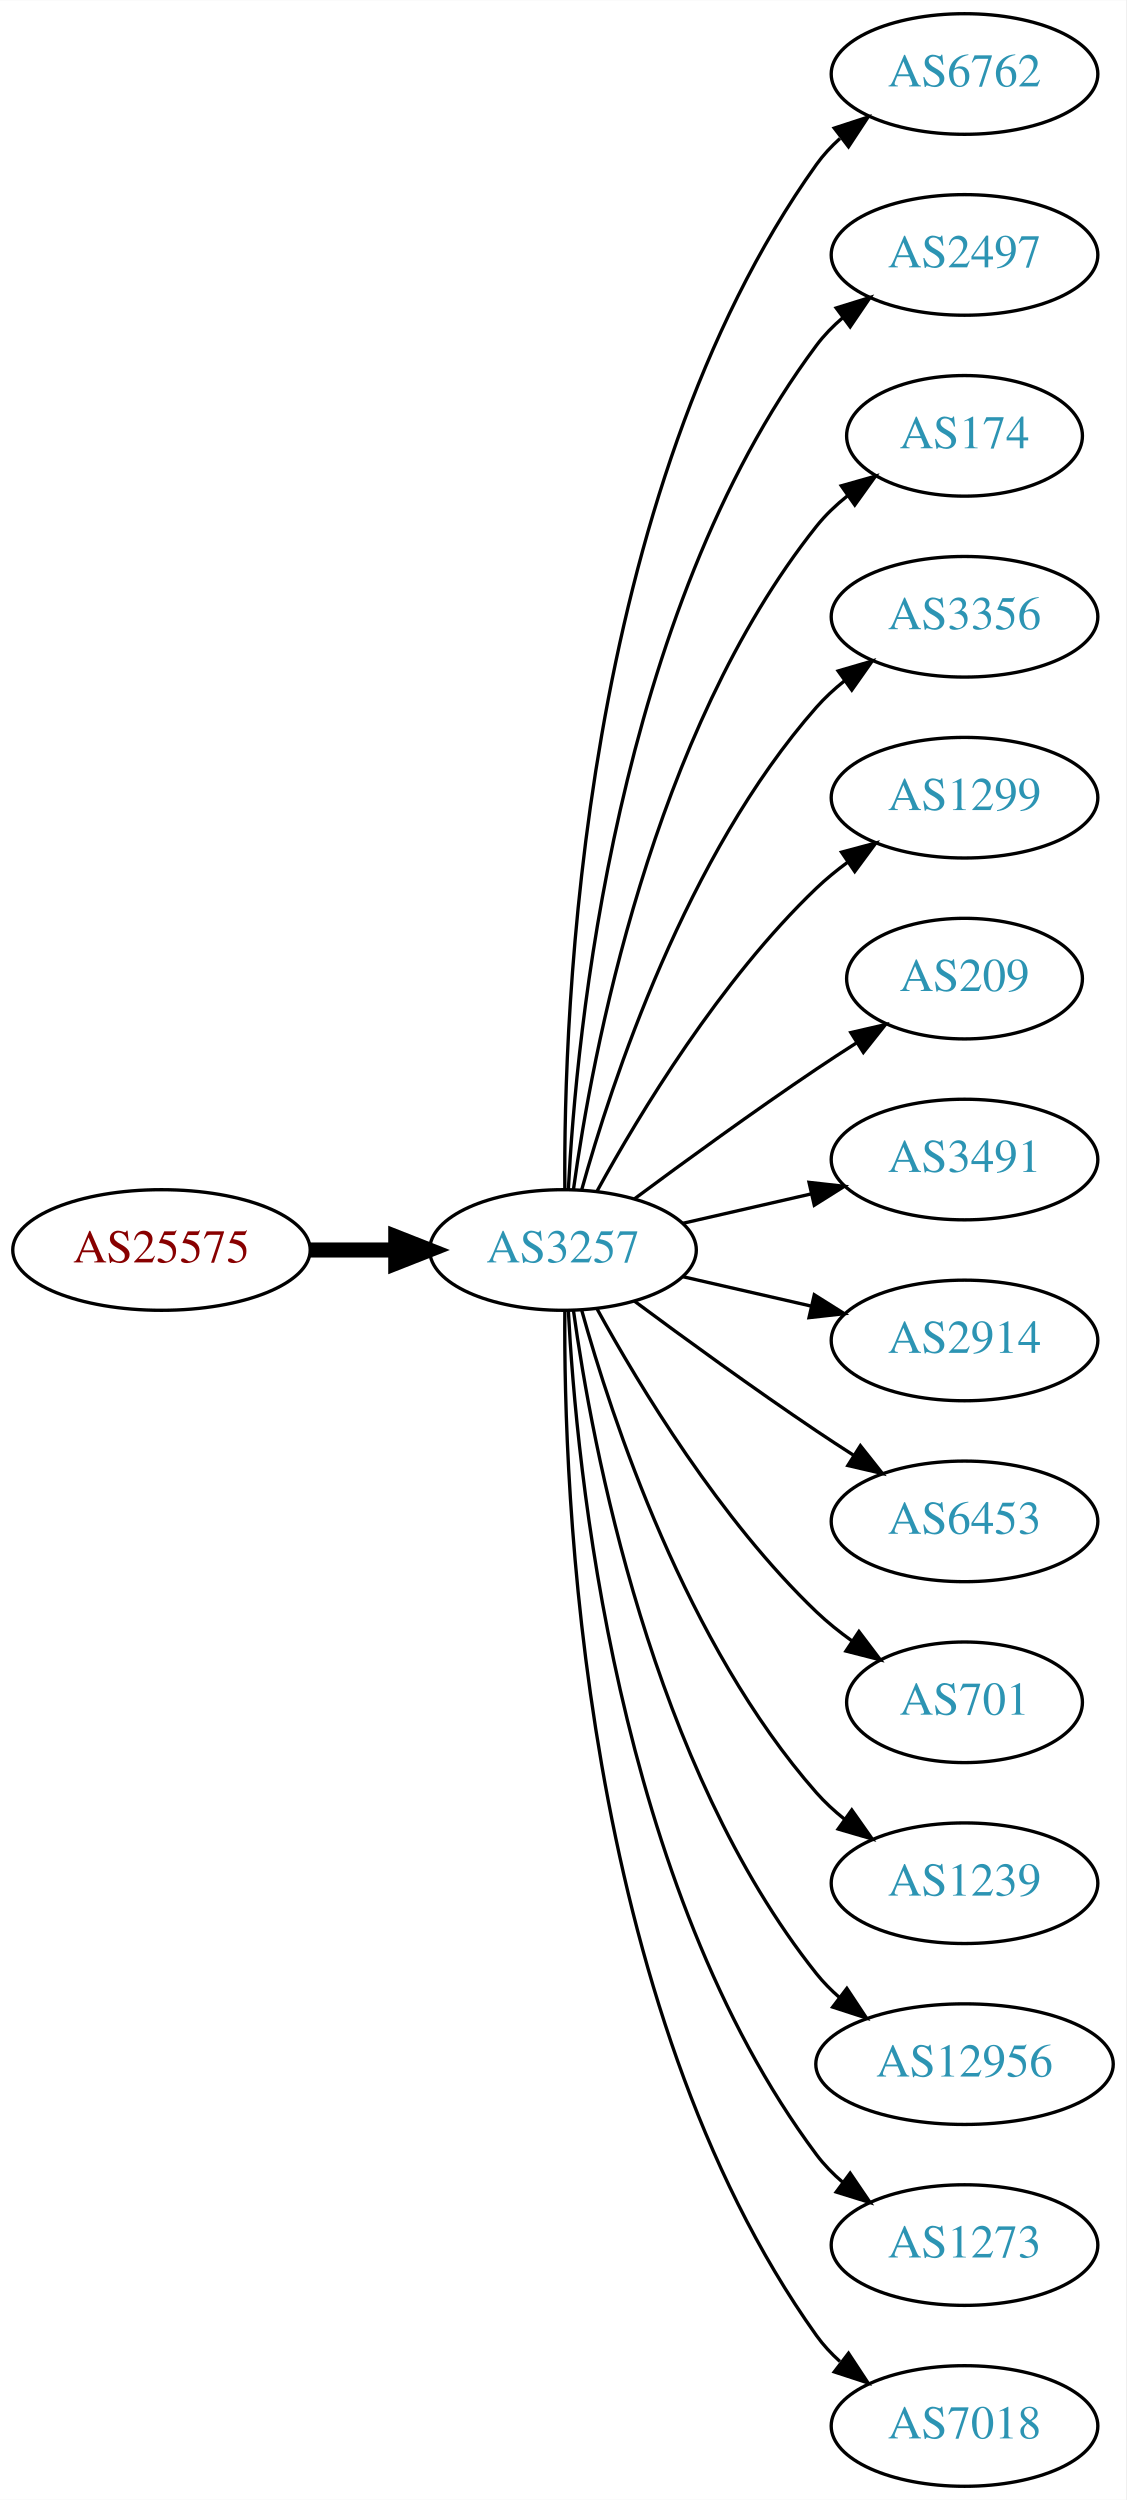
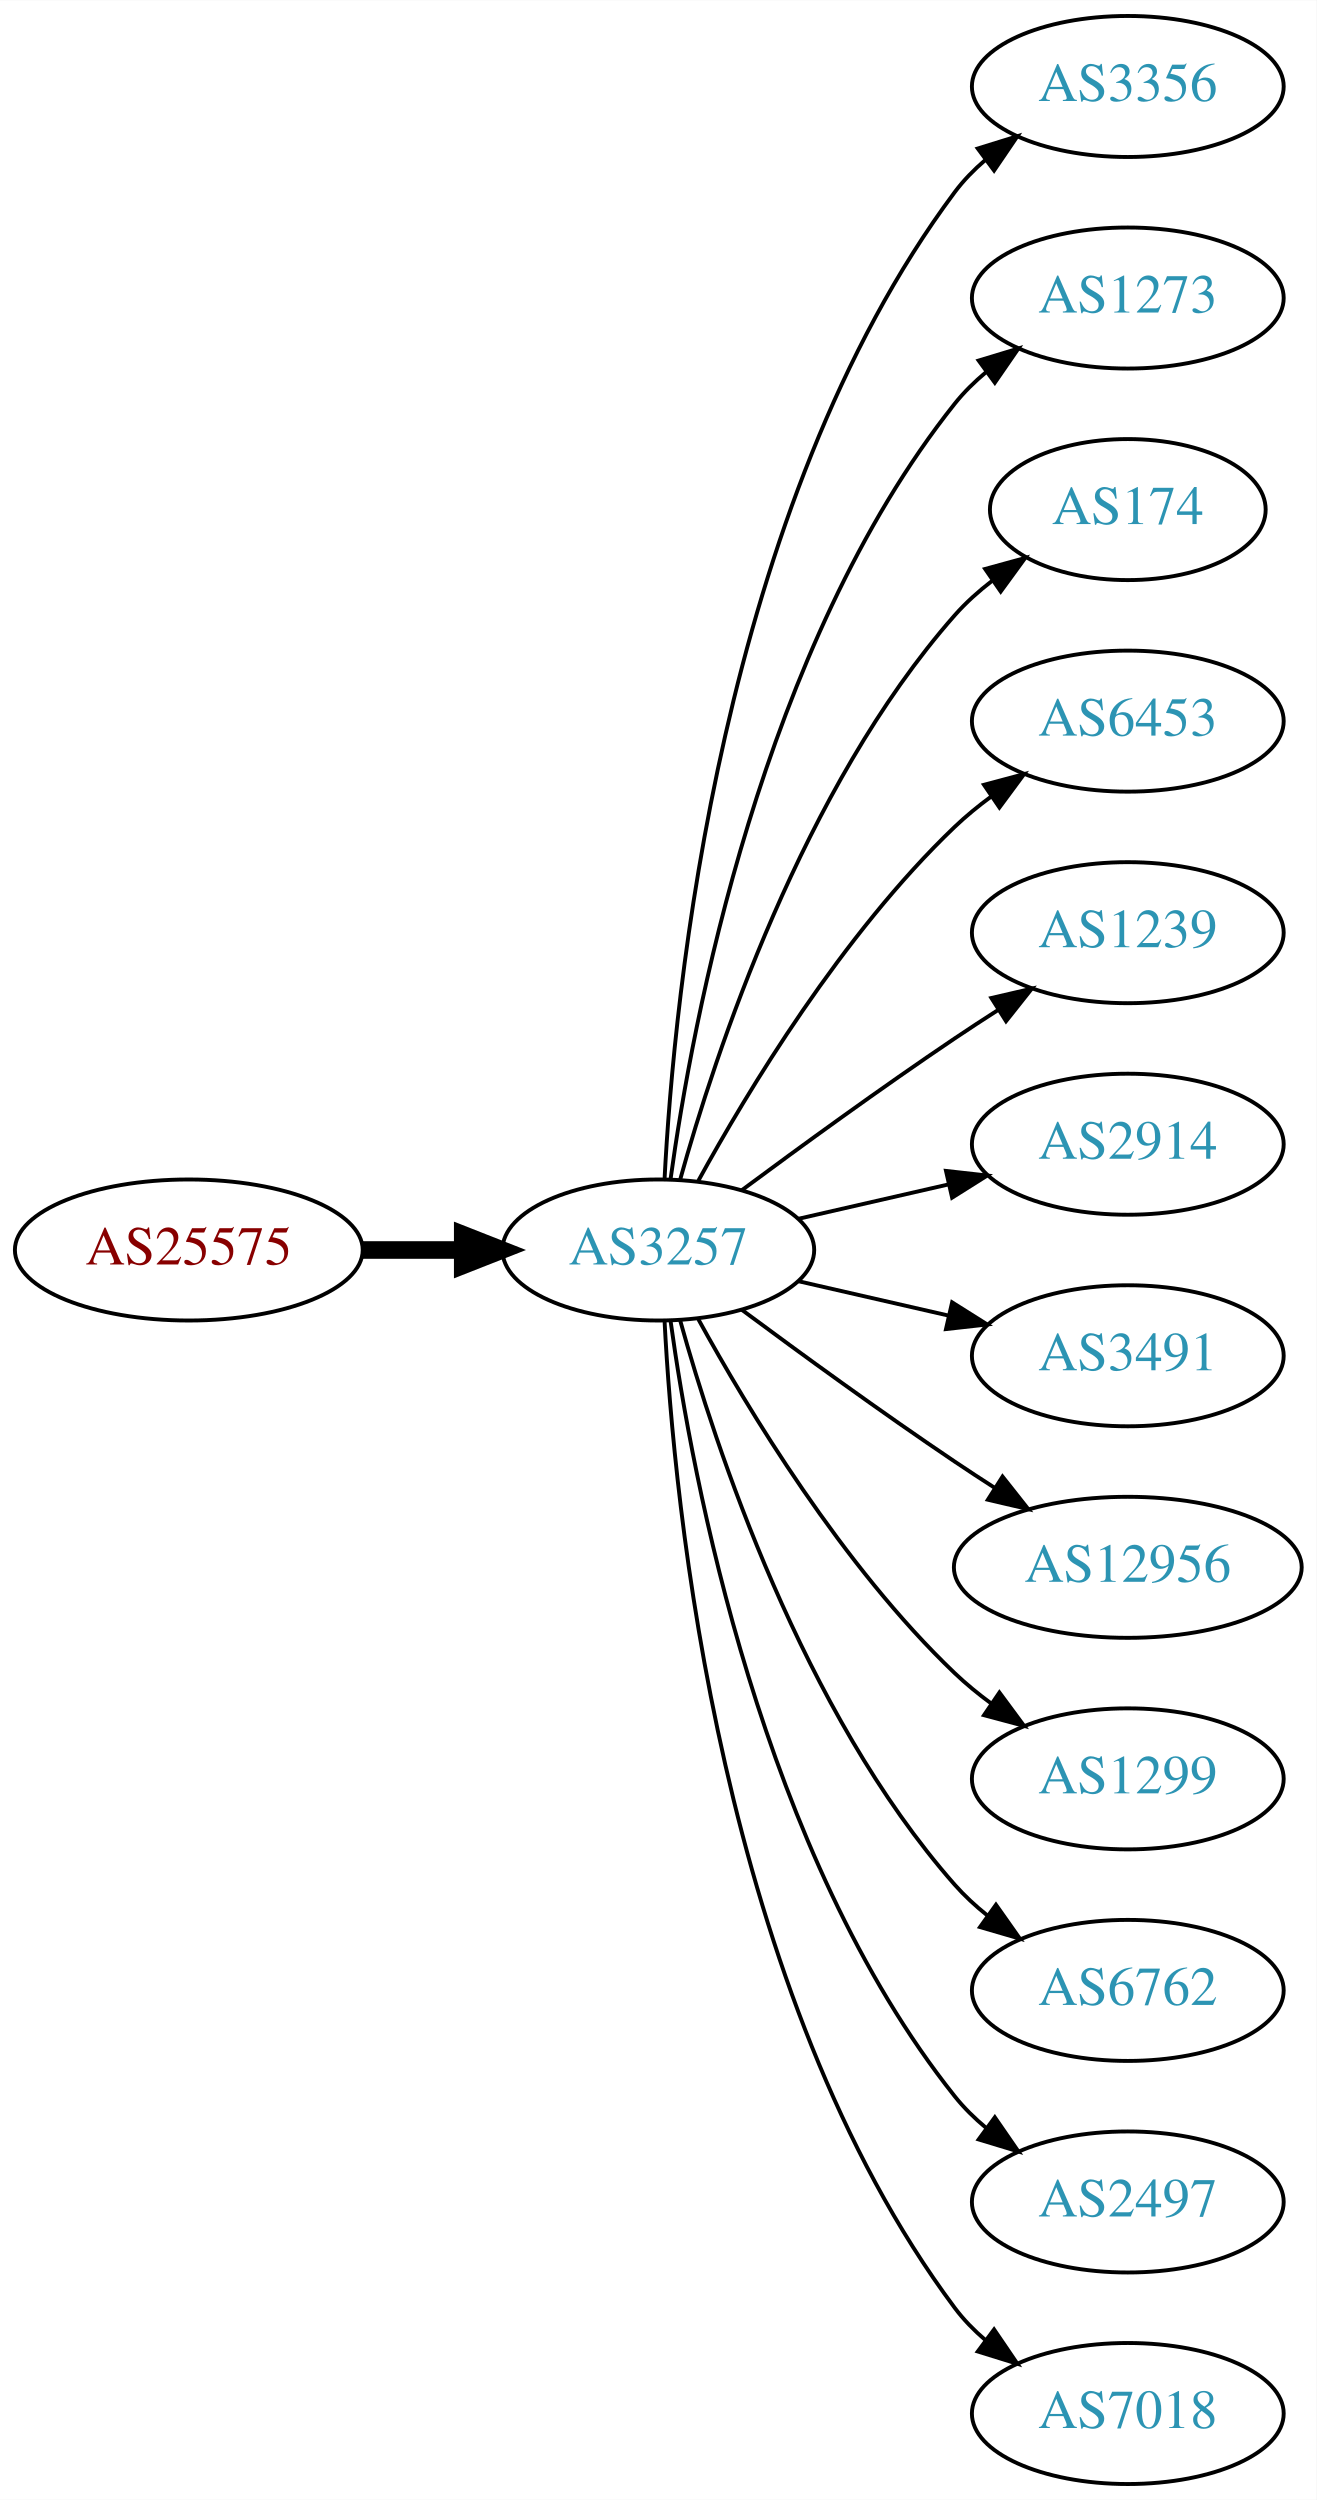
- <svg xmlns="http://www.w3.org/2000/svg" xmlns:xlink="http://www.w3.org/1999/xlink" width="336pt" height="746pt" viewBox="0.00 0.00 336.08 746.00">
-   <g id="graph0" class="graph" transform="scale(1 1) rotate(0) translate(4 742)">
-     <polygon fill="white" stroke="none" points="-4,4 -4,-742 332.077,-742 332.077,4 -4,4" />
+ <svg xmlns="http://www.w3.org/2000/svg" xmlns:xlink="http://www.w3.org/1999/xlink" width="336pt" height="638pt" viewBox="0.00 0.00 336.08 638.00">
+   <g id="graph0" class="graph" transform="scale(1 1) rotate(0) translate(4 634)">
+     <polygon fill="white" stroke="none" points="-4,4 -4,-634 332.077,-634 332.077,4 -4,4" />
    <g id="node1" class="node">
      <g id="a_node1">
        <a xlink:href="/asn/25575" xlink:title="AS25575 ~ Ledl.net GmbH [AT]">
-           <ellipse fill="#ffffff" stroke="black" cx="44.196" cy="-369" rx="44.393" ry="18" />
-           <text text-anchor="middle" x="44.196" y="-365.3" font-family="Times,serif" font-size="14.00" fill="#880000">AS25575</text>
+           <ellipse fill="#ffffff" stroke="black" cx="44.196" cy="-315" rx="44.393" ry="18" />
+           <text text-anchor="middle" x="44.196" y="-311.3" font-family="Times,serif" font-size="14.00" fill="#880000">AS25575</text>
        </a>
      </g>
    </g>
    <g id="node2" class="node">
      <g id="a_node2">
        <a xlink:href="/asn/3257" xlink:title="AS3257 ~ GTT [DE]">
-           <ellipse fill="#ffffff" stroke="black" cx="164.039" cy="-369" rx="39.794" ry="18" />
-           <text text-anchor="middle" x="164.039" y="-365.3" font-family="Times,serif" font-size="14.00" fill="#2c94b3">AS3257</text>
+           <ellipse fill="#ffffff" stroke="black" cx="164.039" cy="-315" rx="39.794" ry="18" />
+           <text text-anchor="middle" x="164.039" y="-311.3" font-family="Times,serif" font-size="14.00" fill="#2c94b3">AS3257</text>
        </a>
      </g>
    </g>
    <g id="edge1" class="edge">
-       <path fill="none" stroke="black" stroke-width="4.5" d="M88.407,-369C96.72,-369 105.482,-369 113.965,-369" />
-       <polygon fill="black" stroke="black" stroke-width="4.5" points="114.123,-372.938 124.123,-369 114.123,-365.063 114.123,-372.938" />
+       <path fill="none" stroke="black" stroke-width="4.5" d="M88.407,-315C96.72,-315 105.482,-315 113.965,-315" />
+       <polygon fill="black" stroke="black" stroke-width="4.5" points="114.123,-318.938 124.123,-315 114.123,-311.063 114.123,-318.938" />
    </g>
    <g id="node3" class="node">
      <g id="a_node3">
-         <a xlink:href="/asn/6762" xlink:title="AS6762 ~ TELECOM ITALIA SPARKLE S.p.A. [IT]">
-           <ellipse fill="#ffffff" stroke="black" cx="283.881" cy="-720" rx="39.794" ry="18" />
-           <text text-anchor="middle" x="283.881" y="-716.3" font-family="Times,serif" font-size="14.00" fill="#2c94b3">AS6762</text>
+         <a xlink:href="/asn/3356" xlink:title="AS3356 ~ Level 3 Parent, LLC [US]">
+           <ellipse fill="#ffffff" stroke="black" cx="283.881" cy="-612" rx="39.794" ry="18" />
+           <text text-anchor="middle" x="283.881" y="-608.3" font-family="Times,serif" font-size="14.00" fill="#2c94b3">AS3356</text>
        </a>
      </g>
    </g>
    <g id="edge2" class="edge">
-       <path fill="none" stroke="black" d="M164.587,-387.063C164.168,-439.503 169.322,-594.293 239.685,-693 241.687,-695.809 244.082,-698.388 246.703,-700.743" />
-       <polygon fill="black" stroke="black" points="245.007,-703.852 255.079,-707.139 249.255,-698.288 245.007,-703.852" />
+       <path fill="none" stroke="black" d="M165.63,-333.023C168.007,-379.412 179.925,-504.893 239.685,-585 241.933,-588.013 244.624,-590.769 247.551,-593.272" />
+       <polygon fill="black" stroke="black" points="245.582,-596.169 255.702,-599.303 249.746,-590.542 245.582,-596.169" />
    </g>
    <g id="node4" class="node">
      <g id="a_node4">
-         <a xlink:href="/asn/2497" xlink:title="AS2497 ~ Internet Initiative Japan Inc. [JP]">
-           <ellipse fill="#ffffff" stroke="black" cx="283.881" cy="-666" rx="39.794" ry="18" />
-           <text text-anchor="middle" x="283.881" y="-662.3" font-family="Times,serif" font-size="14.00" fill="#2c94b3">AS2497</text>
+         <a xlink:href="/asn/1273" xlink:title="AS1273 ~ Vodafone Group PLC [EU]">
+           <ellipse fill="#ffffff" stroke="black" cx="283.881" cy="-558" rx="39.794" ry="18" />
+           <text text-anchor="middle" x="283.881" y="-554.3" font-family="Times,serif" font-size="14.00" fill="#2c94b3">AS1273</text>
        </a>
      </g>
    </g>
    <g id="edge3" class="edge">
-       <path fill="none" stroke="black" d="M165.63,-387.023C168.007,-433.412 179.925,-558.893 239.685,-639 241.933,-642.013 244.624,-644.769 247.551,-647.272" />
-       <polygon fill="black" stroke="black" points="245.582,-650.169 255.702,-653.303 249.746,-644.542 245.582,-650.169" />
+       <path fill="none" stroke="black" d="M167.178,-333.17C172.678,-372.974 190.504,-469.233 239.685,-531 242.026,-533.94 244.781,-536.649 247.747,-539.121" />
+       <polygon fill="black" stroke="black" points="245.812,-542.042 255.953,-545.11 249.939,-536.388 245.812,-542.042" />
    </g>
    <g id="node5" class="node">
      <g id="a_node5">
        <a xlink:href="/asn/174" xlink:title="AS174 ~ Cogent Communications [US]">
-           <ellipse fill="#ffffff" stroke="black" cx="283.881" cy="-612" rx="35.194" ry="18" />
-           <text text-anchor="middle" x="283.881" y="-608.3" font-family="Times,serif" font-size="14.00" fill="#2c94b3">AS174</text>
+           <ellipse fill="#ffffff" stroke="black" cx="283.881" cy="-504" rx="35.194" ry="18" />
+           <text text-anchor="middle" x="283.881" y="-500.3" font-family="Times,serif" font-size="14.00" fill="#2c94b3">AS174</text>
        </a>
      </g>
    </g>
    <g id="edge4" class="edge">
-       <path fill="none" stroke="black" d="M167.178,-387.17C172.678,-426.974 190.504,-523.233 239.685,-585 242.35,-588.347 245.55,-591.393 248.988,-594.132" />
-       <polygon fill="black" stroke="black" points="247.106,-597.087 257.302,-599.965 251.126,-591.357 247.106,-597.087" />
+       <path fill="none" stroke="black" d="M169.612,-332.946C178.517,-364.995 200.801,-432.842 239.685,-477 242.512,-480.211 245.814,-483.172 249.309,-485.864" />
+       <polygon fill="black" stroke="black" points="247.466,-488.845 257.684,-491.645 251.443,-483.084 247.466,-488.845" />
    </g>
    <g id="node6" class="node">
      <g id="a_node6">
-         <a xlink:href="/asn/3356" xlink:title="AS3356 ~ Level 3 Parent, LLC [US]">
-           <ellipse fill="#ffffff" stroke="black" cx="283.881" cy="-558" rx="39.794" ry="18" />
-           <text text-anchor="middle" x="283.881" y="-554.3" font-family="Times,serif" font-size="14.00" fill="#2c94b3">AS3356</text>
+         <a xlink:href="/asn/6453" xlink:title="AS6453 ~ TATA COMMUNICATIONS (AMERICA) INC [US]">
+           <ellipse fill="#ffffff" stroke="black" cx="283.881" cy="-450" rx="39.794" ry="18" />
+           <text text-anchor="middle" x="283.881" y="-446.3" font-family="Times,serif" font-size="14.00" fill="#2c94b3">AS6453</text>
        </a>
      </g>
    </g>
    <g id="edge5" class="edge">
-       <path fill="none" stroke="black" d="M169.612,-386.946C178.517,-418.995 200.801,-486.842 239.685,-531 242.169,-533.821 245.019,-536.449 248.044,-538.871" />
-       <polygon fill="black" stroke="black" points="246.162,-541.828 256.334,-544.791 250.23,-536.131 246.162,-541.828" />
+       <path fill="none" stroke="black" d="M174.28,-332.713C186.825,-355.561 211.002,-395.611 239.685,-423 242.553,-425.739 245.742,-428.347 249.051,-430.785" />
+       <polygon fill="black" stroke="black" points="247.175,-433.742 257.411,-436.477 251.114,-427.956 247.175,-433.742" />
    </g>
    <g id="node7" class="node">
      <g id="a_node7">
-         <a xlink:href="/asn/1299" xlink:title="AS1299 ~ Telia Carrier [EU]">
-           <ellipse fill="#ffffff" stroke="black" cx="283.881" cy="-504" rx="39.794" ry="18" />
-           <text text-anchor="middle" x="283.881" y="-500.3" font-family="Times,serif" font-size="14.00" fill="#2c94b3">AS1299</text>
+         <a xlink:href="/asn/1239" xlink:title="AS1239 ~ Sprint [US]">
+           <ellipse fill="#ffffff" stroke="black" cx="283.881" cy="-396" rx="39.794" ry="18" />
+           <text text-anchor="middle" x="283.881" y="-392.3" font-family="Times,serif" font-size="14.00" fill="#2c94b3">AS1239</text>
        </a>
      </g>
    </g>
    <g id="edge6" class="edge">
-       <path fill="none" stroke="black" d="M174.28,-386.713C186.825,-409.561 211.002,-449.611 239.685,-477 242.553,-479.739 245.742,-482.347 249.051,-484.785" />
-       <polygon fill="black" stroke="black" points="247.175,-487.742 257.411,-490.477 251.114,-481.956 247.175,-487.742" />
+       <path fill="none" stroke="black" d="M185.369,-330.277C200.231,-341.304 220.976,-356.407 239.685,-369 243.234,-371.389 246.984,-373.839 250.733,-376.242" />
+       <polygon fill="black" stroke="black" points="249.059,-379.325 259.381,-381.712 252.801,-373.409 249.059,-379.325" />
    </g>
    <g id="node8" class="node">
      <g id="a_node8">
-         <a xlink:href="/asn/209" xlink:title="AS209 ~ CenturyLink Communications, LLC [US]">
-           <ellipse fill="#ffffff" stroke="black" cx="283.881" cy="-450" rx="35.194" ry="18" />
-           <text text-anchor="middle" x="283.881" y="-446.3" font-family="Times,serif" font-size="14.00" fill="#2c94b3">AS209</text>
-         </a>
-       </g>
-     </g>
-     <g id="edge7" class="edge">
-       <path fill="none" stroke="black" d="M185.369,-384.277C200.231,-395.304 220.976,-410.407 239.685,-423 243.502,-425.569 247.552,-428.21 251.583,-430.786" />
-       <polygon fill="black" stroke="black" points="249.952,-433.895 260.277,-436.271 253.687,-427.975 249.952,-433.895" />
-     </g>
-     <g id="node9" class="node">
-       <g id="a_node9">
-         <a xlink:href="/asn/3491" xlink:title="AS3491 ~ PCCW Global, Inc. [US]">
-           <ellipse fill="#ffffff" stroke="black" cx="283.881" cy="-396" rx="39.794" ry="18" />
-           <text text-anchor="middle" x="283.881" y="-392.3" font-family="Times,serif" font-size="14.00" fill="#2c94b3">AS3491</text>
-         </a>
-       </g>
-     </g>
-     <g id="edge8" class="edge">
-       <path fill="none" stroke="black" d="M199.758,-376.955C211.758,-379.704 225.379,-382.825 238.071,-385.733" />
-       <polygon fill="black" stroke="black" points="237.474,-389.187 248.003,-388.009 239.037,-382.364 237.474,-389.187" />
-     </g>
-     <g id="node10" class="node">
-       <g id="a_node10">
        <a xlink:href="/asn/2914" xlink:title="AS2914 ~ NTT America, Inc. [US]">
          <ellipse fill="#ffffff" stroke="black" cx="283.881" cy="-342" rx="39.794" ry="18" />
          <text text-anchor="middle" x="283.881" y="-338.3" font-family="Times,serif" font-size="14.00" fill="#2c94b3">AS2914</text>
        </a>
      </g>
    </g>
+     <g id="edge7" class="edge">
+       <path fill="none" stroke="black" d="M199.758,-322.955C211.758,-325.704 225.379,-328.825 238.071,-331.733" />
+       <polygon fill="black" stroke="black" points="237.474,-335.187 248.003,-334.009 239.037,-328.364 237.474,-335.187" />
+     </g>
+     <g id="node9" class="node">
+       <g id="a_node9">
+         <a xlink:href="/asn/3491" xlink:title="AS3491 ~ PCCW Global, Inc. [US]">
+           <ellipse fill="#ffffff" stroke="black" cx="283.881" cy="-288" rx="39.794" ry="18" />
+           <text text-anchor="middle" x="283.881" y="-284.3" font-family="Times,serif" font-size="14.00" fill="#2c94b3">AS3491</text>
+         </a>
+       </g>
+     </g>
+     <g id="edge8" class="edge">
+       <path fill="none" stroke="black" d="M199.758,-307.045C211.758,-304.296 225.379,-301.175 238.071,-298.267" />
+       <polygon fill="black" stroke="black" points="239.037,-301.636 248.003,-295.991 237.474,-294.813 239.037,-301.636" />
+     </g>
+     <g id="node10" class="node">
+       <g id="a_node10">
+         <a xlink:href="/asn/12956" xlink:title="AS12956 ~ TELXIUS [ES]">
+           <ellipse fill="#ffffff" stroke="black" cx="283.881" cy="-234" rx="44.393" ry="18" />
+           <text text-anchor="middle" x="283.881" y="-230.3" font-family="Times,serif" font-size="14.00" fill="#2c94b3">AS12956</text>
+         </a>
+       </g>
+     </g>
    <g id="edge9" class="edge">
-       <path fill="none" stroke="black" d="M199.758,-361.045C211.758,-358.296 225.379,-355.175 238.071,-352.267" />
-       <polygon fill="black" stroke="black" points="239.037,-355.636 248.003,-349.991 237.474,-348.813 239.037,-355.636" />
+       <path fill="none" stroke="black" d="M185.369,-299.723C200.231,-288.696 220.976,-273.593 239.685,-261 242.975,-258.785 246.438,-256.518 249.912,-254.285" />
+       <polygon fill="black" stroke="black" points="251.909,-257.163 258.479,-248.852 248.16,-251.252 251.909,-257.163" />
    </g>
    <g id="node11" class="node">
      <g id="a_node11">
-         <a xlink:href="/asn/6453" xlink:title="AS6453 ~ TATA COMMUNICATIONS (AMERICA) INC [US]">
-           <ellipse fill="#ffffff" stroke="black" cx="283.881" cy="-288" rx="39.794" ry="18" />
-           <text text-anchor="middle" x="283.881" y="-284.3" font-family="Times,serif" font-size="14.00" fill="#2c94b3">AS6453</text>
+         <a xlink:href="/asn/1299" xlink:title="AS1299 ~ Telia Carrier [EU]">
+           <ellipse fill="#ffffff" stroke="black" cx="283.881" cy="-180" rx="39.794" ry="18" />
+           <text text-anchor="middle" x="283.881" y="-176.3" font-family="Times,serif" font-size="14.00" fill="#2c94b3">AS1299</text>
        </a>
      </g>
    </g>
    <g id="edge10" class="edge">
-       <path fill="none" stroke="black" d="M185.369,-353.723C200.231,-342.696 220.976,-327.593 239.685,-315 243.234,-312.611 246.984,-310.161 250.733,-307.758" />
-       <polygon fill="black" stroke="black" points="252.801,-310.591 259.381,-302.288 249.059,-304.675 252.801,-310.591" />
+       <path fill="none" stroke="black" d="M174.28,-297.287C186.825,-274.439 211.002,-234.389 239.685,-207 242.553,-204.261 245.742,-201.653 249.051,-199.215" />
+       <polygon fill="black" stroke="black" points="251.114,-202.044 257.411,-193.523 247.175,-196.258 251.114,-202.044" />
    </g>
    <g id="node12" class="node">
      <g id="a_node12">
-         <a xlink:href="/asn/701" xlink:title="AS701 ~ UUNET [US]">
-           <ellipse fill="#ffffff" stroke="black" cx="283.881" cy="-234" rx="35.194" ry="18" />
-           <text text-anchor="middle" x="283.881" y="-230.3" font-family="Times,serif" font-size="14.00" fill="#2c94b3">AS701</text>
+         <a xlink:href="/asn/6762" xlink:title="AS6762 ~ TELECOM ITALIA SPARKLE S.p.A. [IT]">
+           <ellipse fill="#ffffff" stroke="black" cx="283.881" cy="-126" rx="39.794" ry="18" />
+           <text text-anchor="middle" x="283.881" y="-122.3" font-family="Times,serif" font-size="14.00" fill="#2c94b3">AS6762</text>
        </a>
      </g>
    </g>
    <g id="edge11" class="edge">
-       <path fill="none" stroke="black" d="M174.28,-351.287C186.825,-328.439 211.002,-288.389 239.685,-261 242.939,-257.893 246.606,-254.954 250.393,-252.24" />
-       <polygon fill="black" stroke="black" points="252.37,-255.128 258.761,-246.678 248.495,-249.299 252.37,-255.128" />
+       <path fill="none" stroke="black" d="M169.612,-297.054C178.517,-265.005 200.801,-197.158 239.685,-153 242.169,-150.179 245.019,-147.551 248.044,-145.129" />
+       <polygon fill="black" stroke="black" points="250.23,-147.869 256.334,-139.209 246.162,-142.172 250.23,-147.869" />
    </g>
    <g id="node13" class="node">
      <g id="a_node13">
-         <a xlink:href="/asn/1239" xlink:title="AS1239 ~ Sprint [US]">
-           <ellipse fill="#ffffff" stroke="black" cx="283.881" cy="-180" rx="39.794" ry="18" />
-           <text text-anchor="middle" x="283.881" y="-176.3" font-family="Times,serif" font-size="14.00" fill="#2c94b3">AS1239</text>
+         <a xlink:href="/asn/2497" xlink:title="AS2497 ~ Internet Initiative Japan Inc. [JP]">
+           <ellipse fill="#ffffff" stroke="black" cx="283.881" cy="-72" rx="39.794" ry="18" />
+           <text text-anchor="middle" x="283.881" y="-68.3" font-family="Times,serif" font-size="14.00" fill="#2c94b3">AS2497</text>
        </a>
      </g>
    </g>
    <g id="edge12" class="edge">
-       <path fill="none" stroke="black" d="M169.612,-351.054C178.517,-319.005 200.801,-251.158 239.685,-207 242.169,-204.179 245.019,-201.551 248.044,-199.129" />
-       <polygon fill="black" stroke="black" points="250.23,-201.869 256.334,-193.209 246.162,-196.172 250.23,-201.869" />
+       <path fill="none" stroke="black" d="M167.178,-296.83C172.678,-257.026 190.504,-160.767 239.685,-99 242.026,-96.06 244.781,-93.351 247.747,-90.879" />
+       <polygon fill="black" stroke="black" points="249.939,-93.612 255.953,-84.89 245.812,-87.958 249.939,-93.612" />
    </g>
    <g id="node14" class="node">
      <g id="a_node14">
-         <a xlink:href="/asn/12956" xlink:title="AS12956 ~ TELXIUS [ES]">
-           <ellipse fill="#ffffff" stroke="black" cx="283.881" cy="-126" rx="44.393" ry="18" />
-           <text text-anchor="middle" x="283.881" y="-122.3" font-family="Times,serif" font-size="14.00" fill="#2c94b3">AS12956</text>
-         </a>
-       </g>
-     </g>
-     <g id="edge13" class="edge">
-       <path fill="none" stroke="black" d="M167.178,-350.83C172.678,-311.026 190.504,-214.767 239.685,-153 241.723,-150.44 244.075,-148.056 246.606,-145.851" />
-       <polygon fill="black" stroke="black" points="248.762,-148.609 254.608,-139.773 244.527,-143.035 248.762,-148.609" />
-     </g>
-     <g id="node15" class="node">
-       <g id="a_node15">
-         <a xlink:href="/asn/1273" xlink:title="AS1273 ~ Vodafone Group PLC [EU]">
-           <ellipse fill="#ffffff" stroke="black" cx="283.881" cy="-72" rx="39.794" ry="18" />
-           <text text-anchor="middle" x="283.881" y="-68.3" font-family="Times,serif" font-size="14.00" fill="#2c94b3">AS1273</text>
-         </a>
-       </g>
-     </g>
-     <g id="edge14" class="edge">
-       <path fill="none" stroke="black" d="M165.63,-350.977C168.007,-304.588 179.925,-179.107 239.685,-99 241.933,-95.987 244.624,-93.231 247.551,-90.728" />
-       <polygon fill="black" stroke="black" points="249.746,-93.459 255.702,-84.697 245.582,-87.831 249.746,-93.459" />
-     </g>
-     <g id="node16" class="node">
-       <g id="a_node16">
        <a xlink:href="/asn/7018" xlink:title="AS7018 ~ AT&amp;T Services, Inc. [US]">
          <ellipse fill="#ffffff" stroke="black" cx="283.881" cy="-18" rx="39.794" ry="18" />
          <text text-anchor="middle" x="283.881" y="-14.3" font-family="Times,serif" font-size="14.00" fill="#2c94b3">AS7018</text>
        </a>
      </g>
    </g>
-     <g id="edge15" class="edge">
-       <path fill="none" stroke="black" d="M164.587,-350.937C164.168,-298.497 169.322,-143.707 239.685,-45 241.687,-42.191 244.082,-39.612 246.703,-37.257" />
-       <polygon fill="black" stroke="black" points="249.255,-39.712 255.079,-30.861 245.007,-34.148 249.255,-39.712" />
+     <g id="edge13" class="edge">
+       <path fill="none" stroke="black" d="M165.63,-296.977C168.007,-250.588 179.925,-125.107 239.685,-45 241.933,-41.987 244.624,-39.231 247.551,-36.728" />
+       <polygon fill="black" stroke="black" points="249.746,-39.459 255.702,-30.697 245.582,-33.831 249.746,-39.459" />
    </g>
  </g>
</svg>
